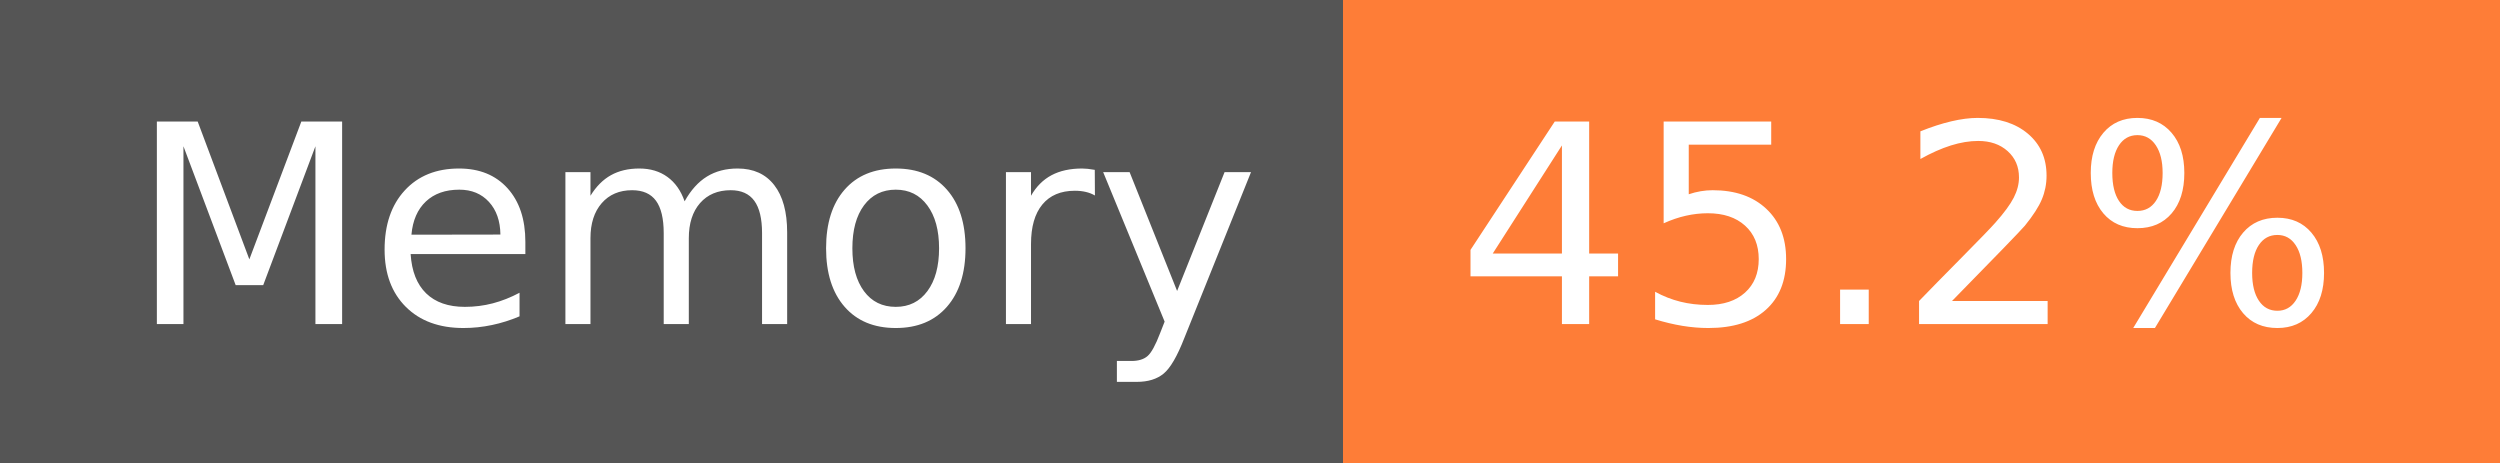
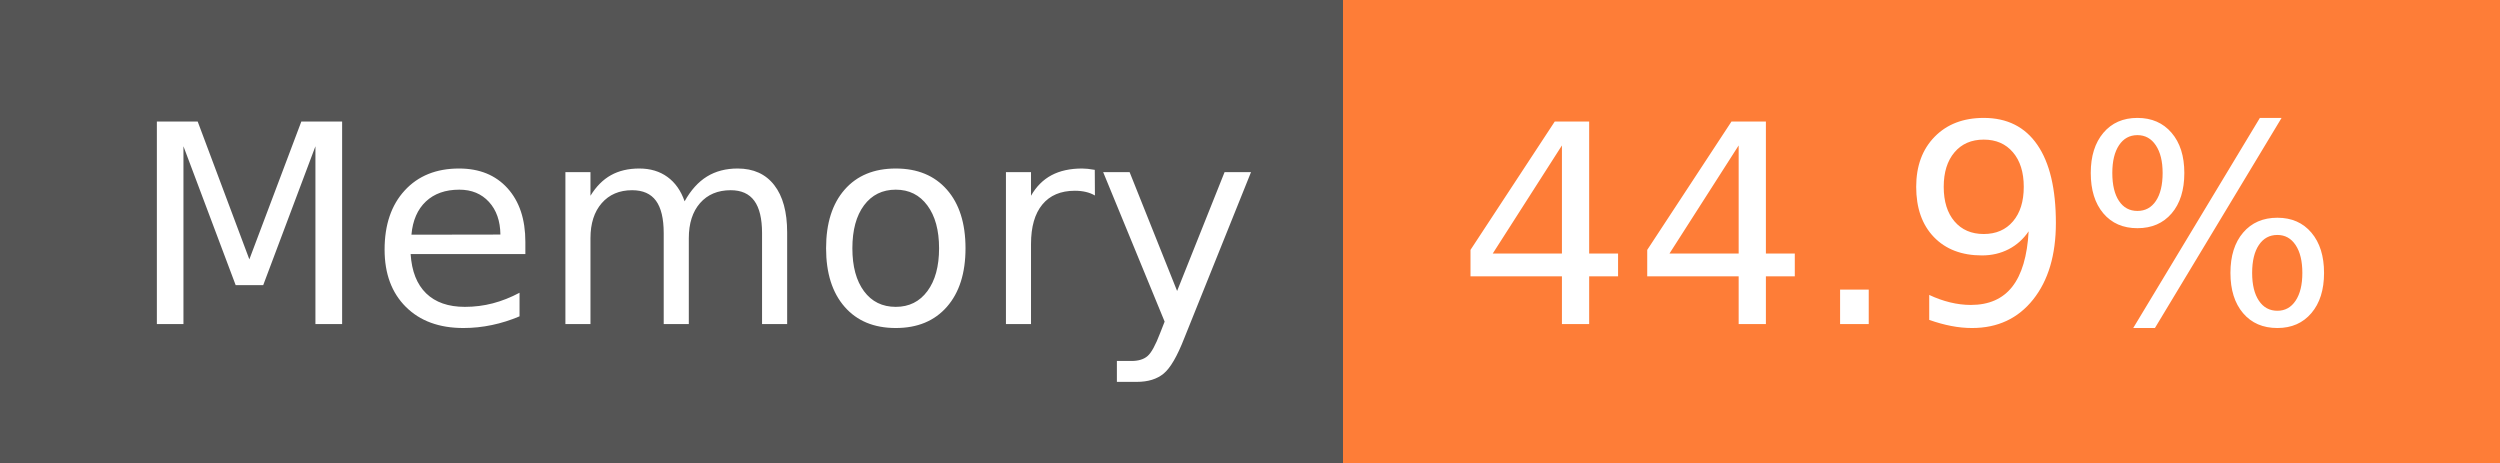
- <svg xmlns="http://www.w3.org/2000/svg" width="108" height="20" role="img" aria-label="Memory: 45.2%">
+ <svg xmlns="http://www.w3.org/2000/svg" width="108" height="20" role="img" aria-label="Memory: 44.9%">
  <g shape-rendering="crispEdges">
    <rect width="58" height="20" fill="#555" />
    <rect x="58" width="50" height="20" fill="#fe7d37" />
  </g>
  <g fill="#fff" text-anchor="middle" font-family="Verdana,Geneva,DejaVu Sans,sans-serif" text-rendering="geometricPrecision" font-size="120">
    <text x="300" y="140" transform="scale(.1)" fill="#fff" textLength="466">Memory</text>
-     <text x="820" y="140" transform="scale(.1)" fill="#fff" textLength="390">45.2%</text>
+     <text x="820" y="140" transform="scale(.1)" fill="#fff" textLength="390">44.9%</text>
  </g>
</svg>
